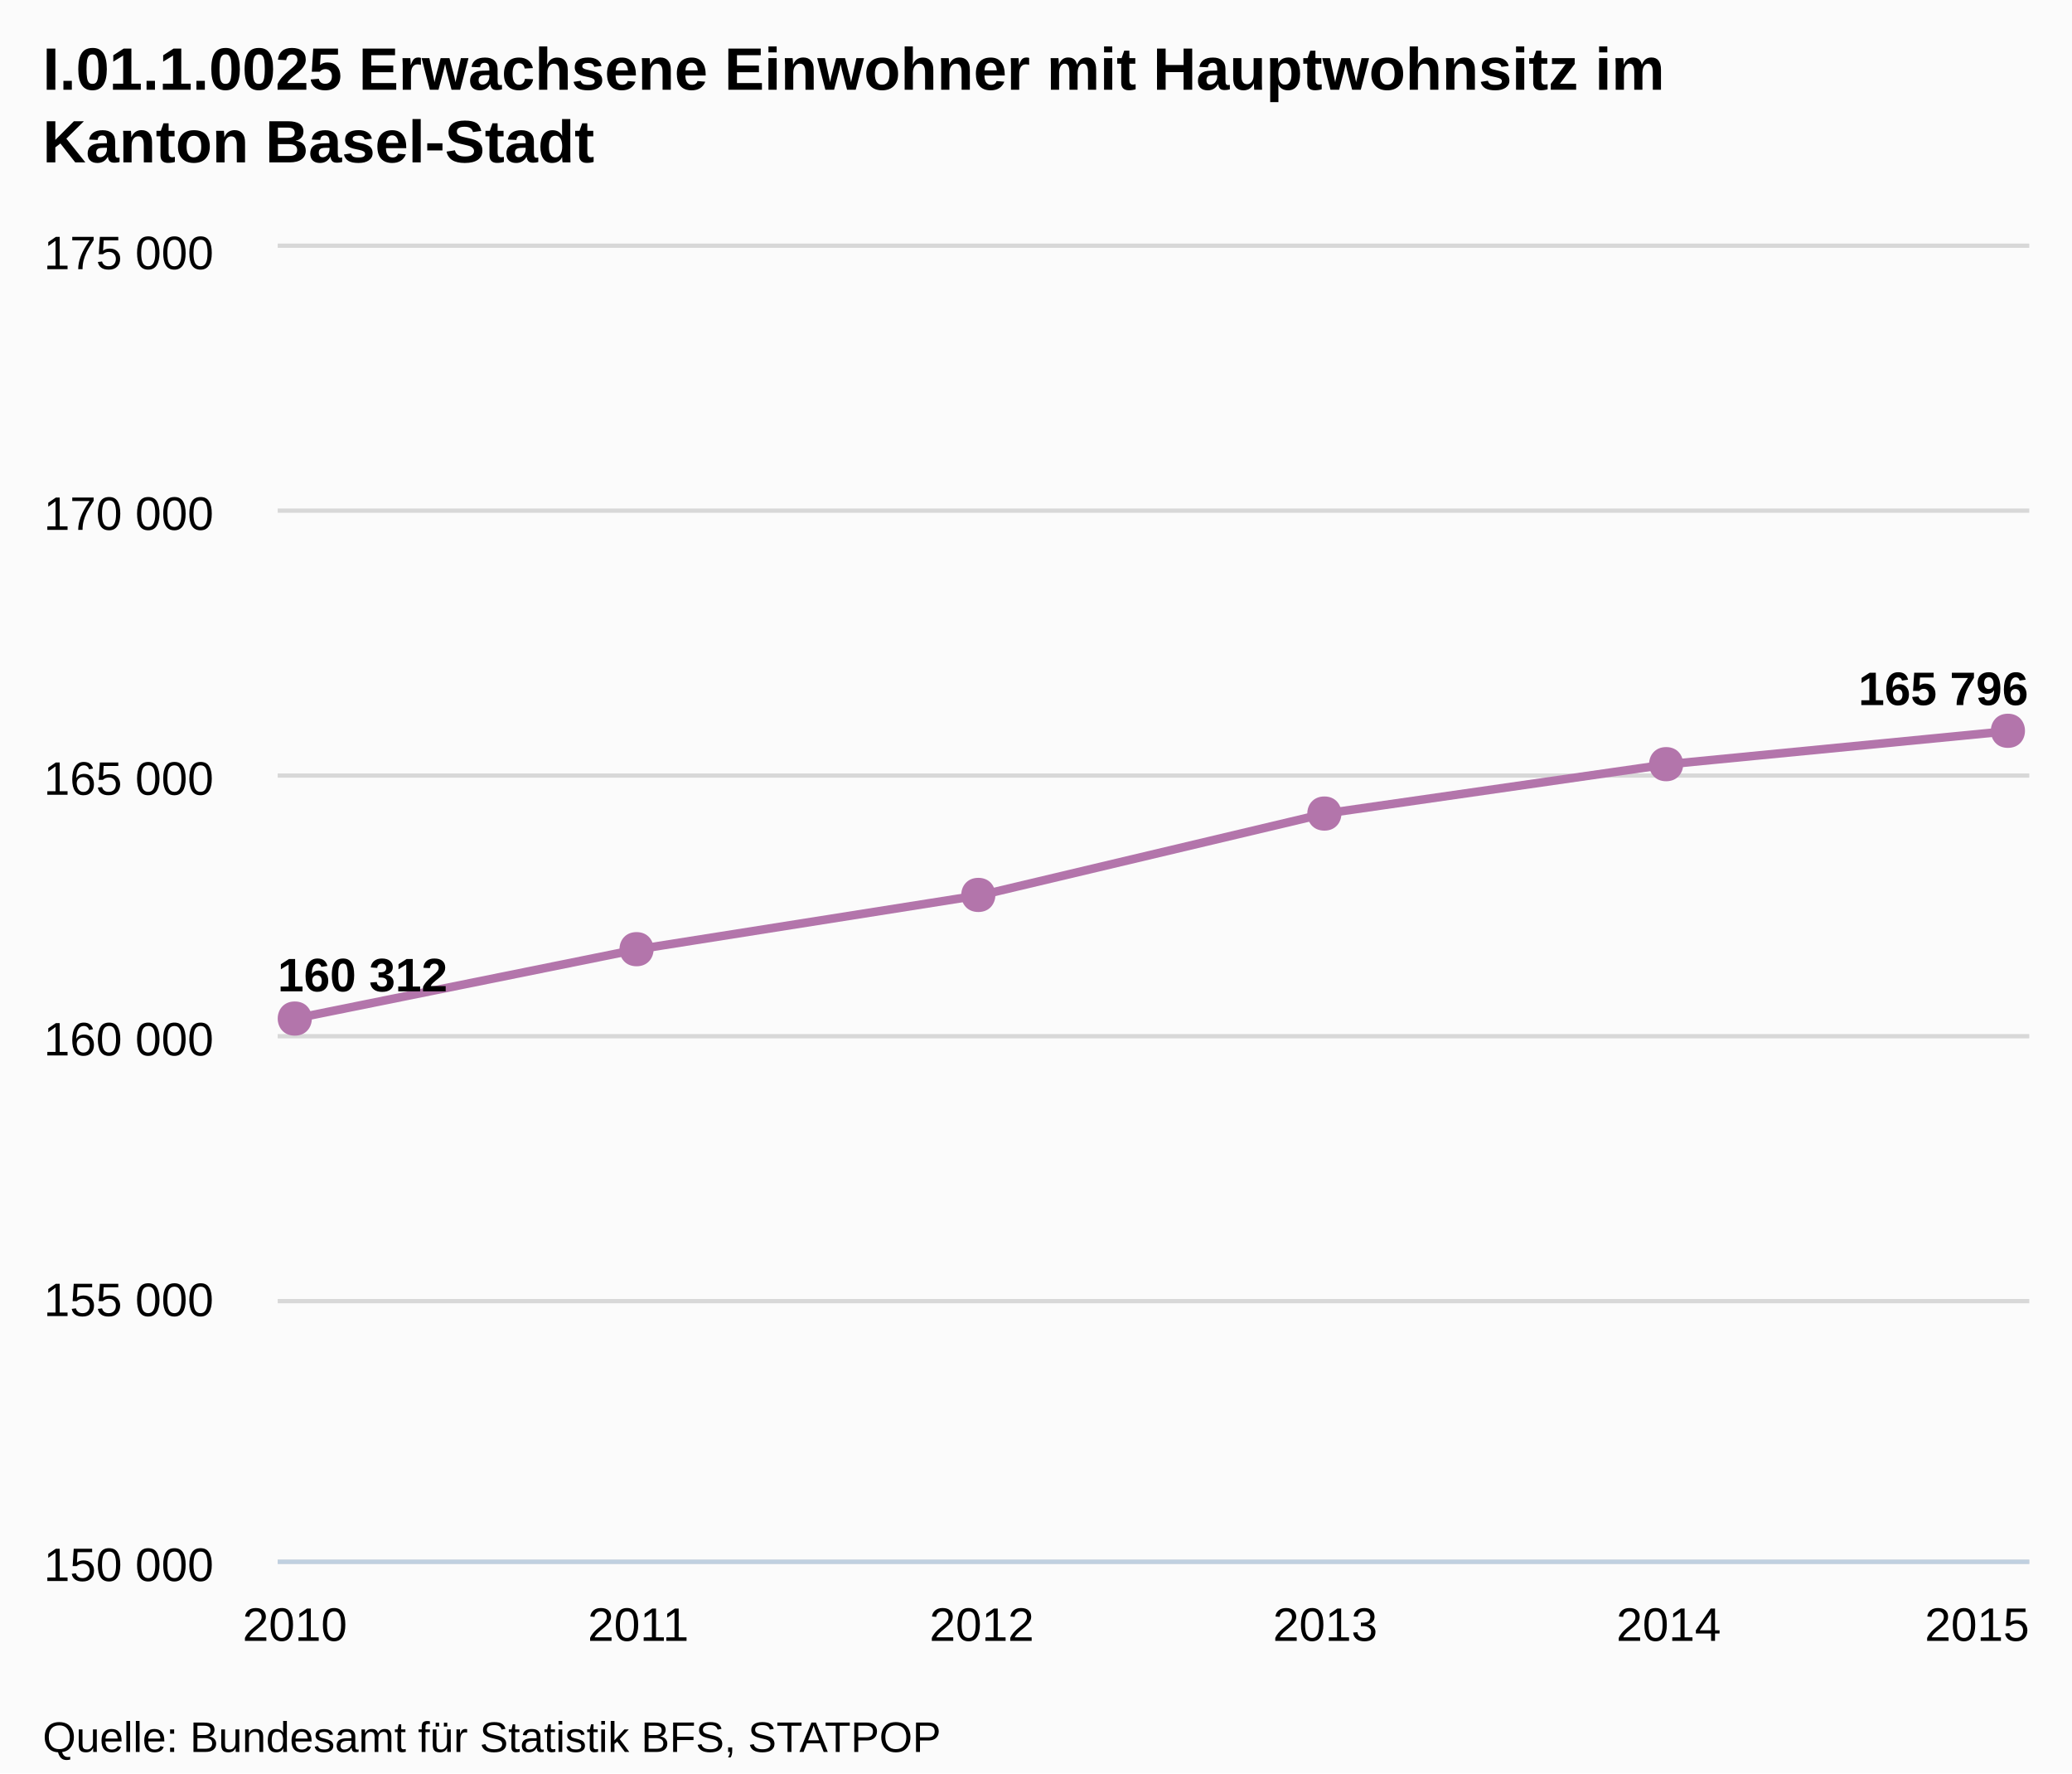
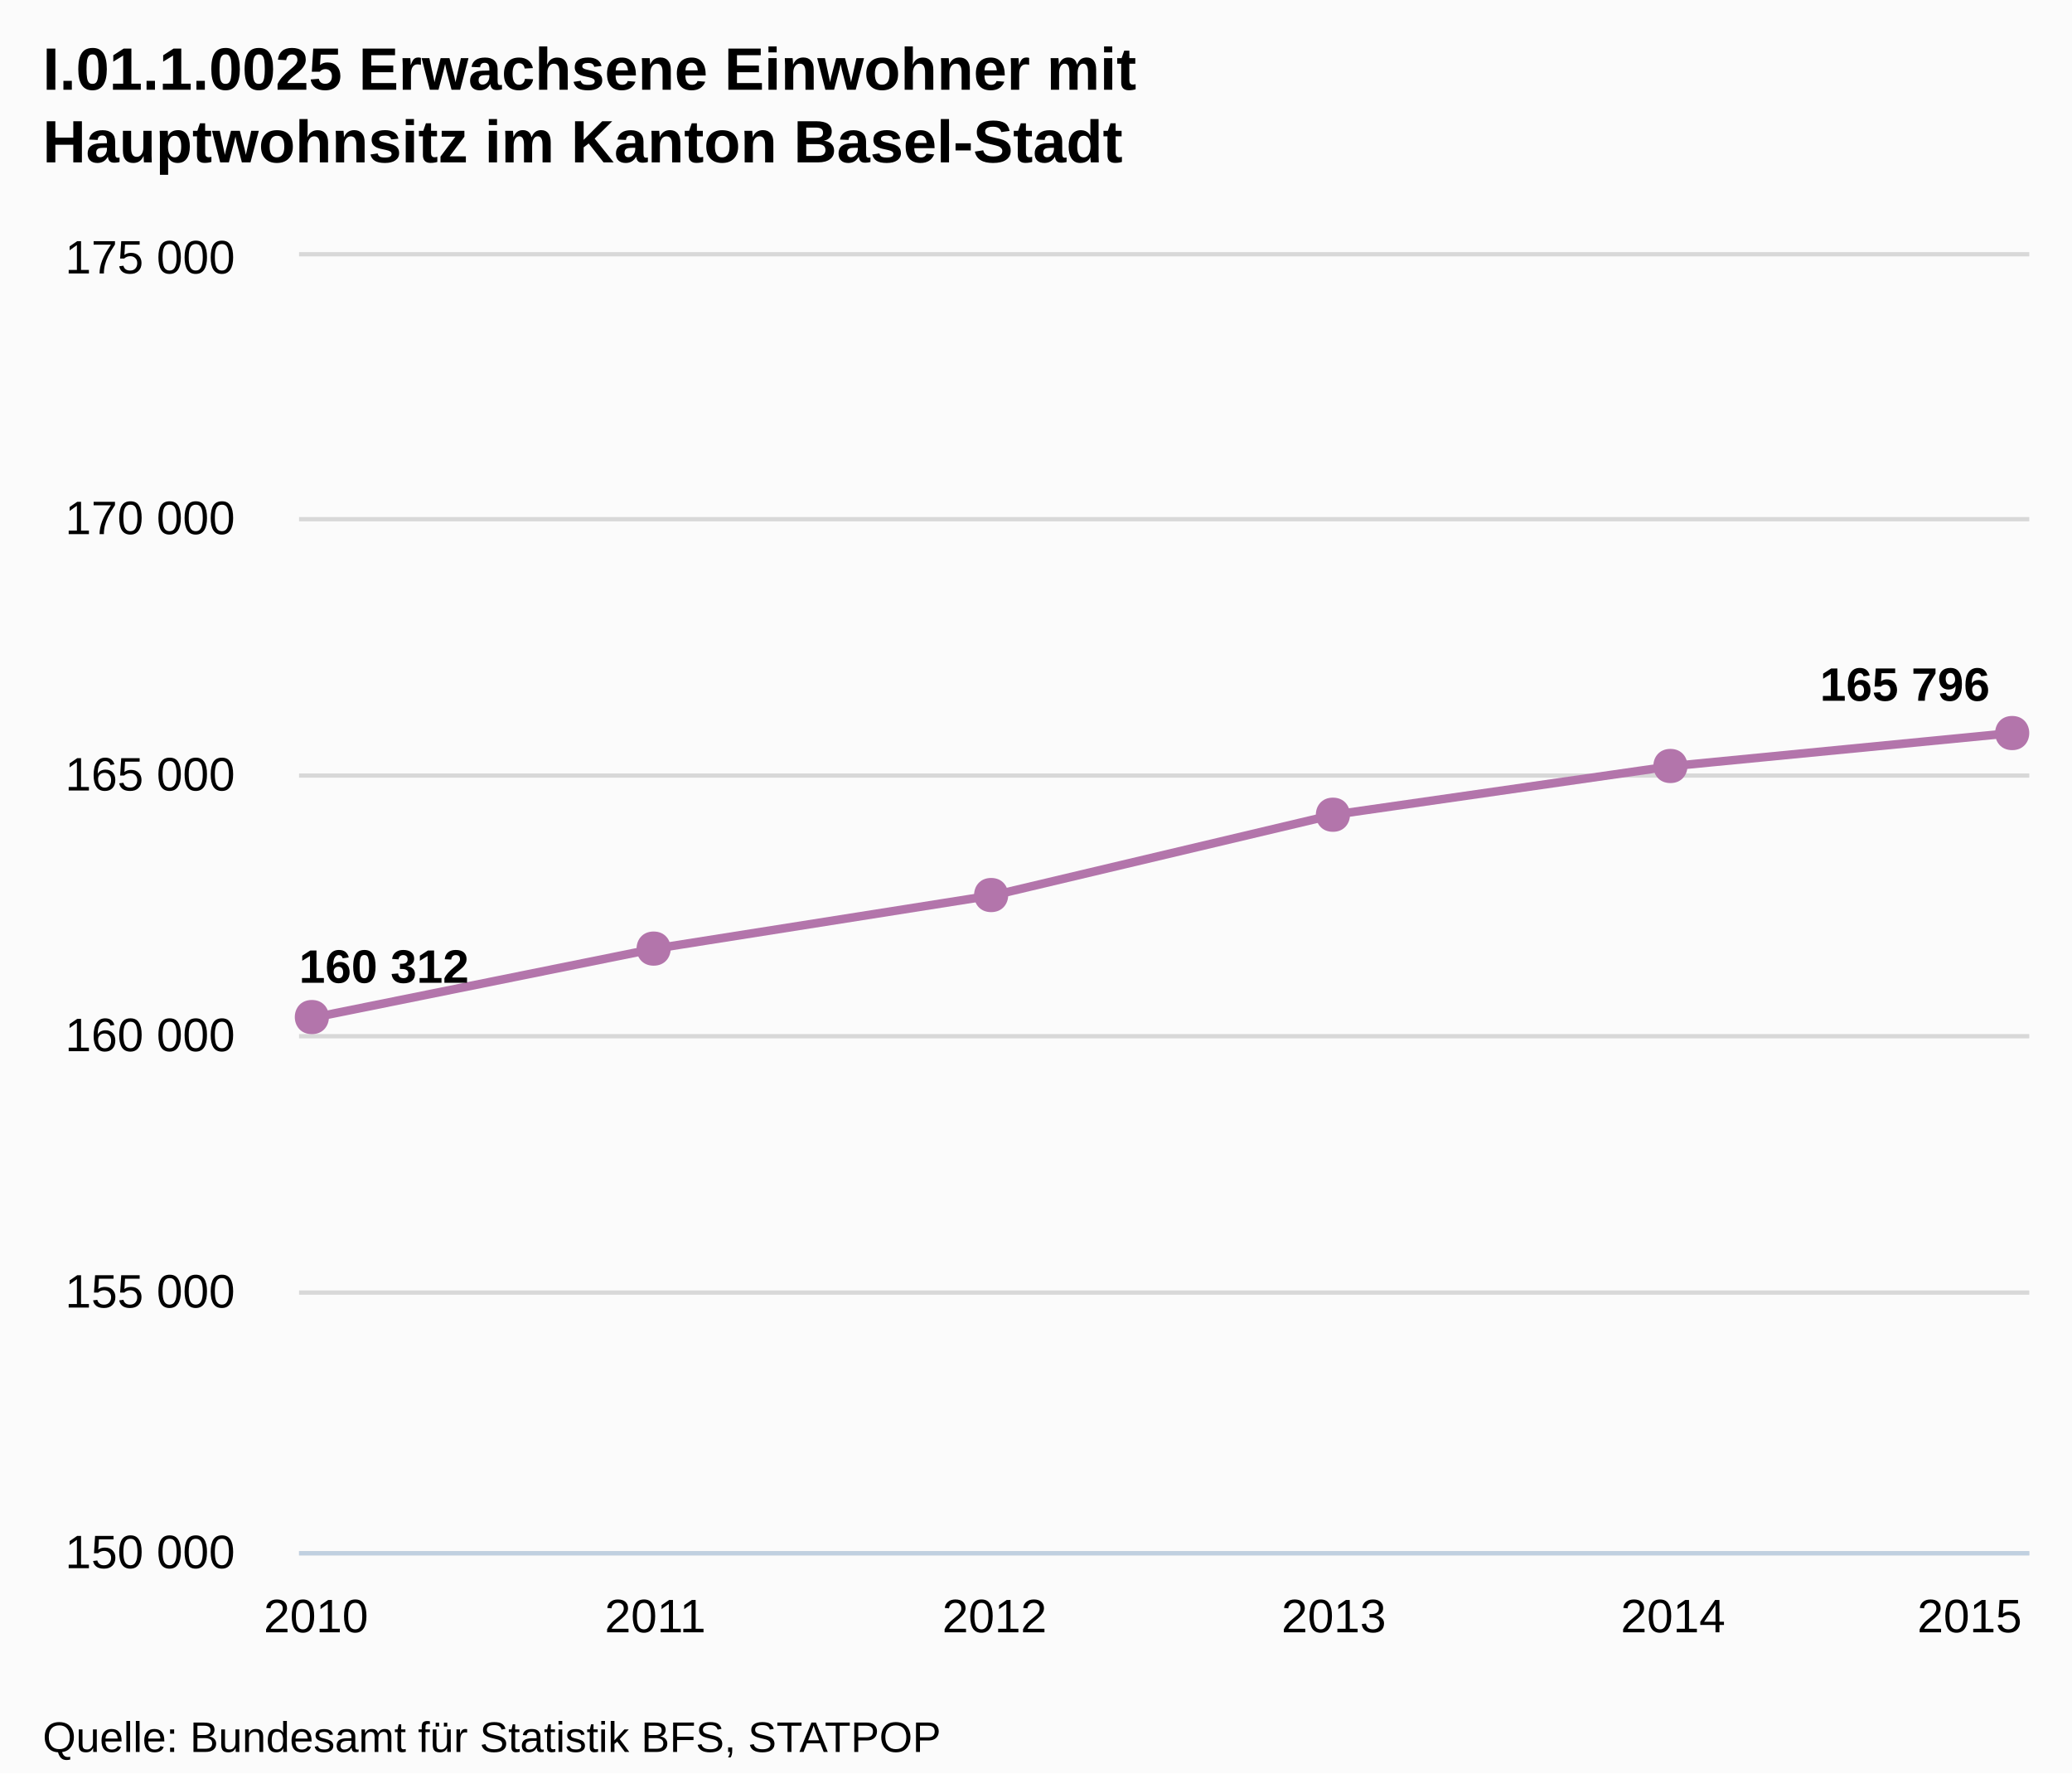
<svg xmlns="http://www.w3.org/2000/svg" version="1.1" style="font-family:Arial;font-size:12px;" width="485" height="415">
  <defs>
    <clipPath id="highcharts-1">
-       <rect x="0" y="0" width="410" height="307" />
+       <rect x="0" y="0" width="405" height="303" />
    </clipPath>
  </defs>
  <rect x="0" y="0" width="485" height="415" fill="#fbfbfb" class=" highcharts-background" />
  <g class="highcharts-grid" />
  <g class="highcharts-grid">
-     <path fill="none" d="M 65 365.5 L 475 365.5" stroke="#D8D8D8" stroke-width="1" opacity="1" />
-     <path fill="none" d="M 65 304.5 L 475 304.5" stroke="#D8D8D8" stroke-width="1" opacity="1" />
-     <path fill="none" d="M 65 242.5 L 475 242.5" stroke="#D8D8D8" stroke-width="1" opacity="1" />
-     <path fill="none" d="M 65 181.5 L 475 181.5" stroke="#D8D8D8" stroke-width="1" opacity="1" />
-     <path fill="none" d="M 65 119.5 L 475 119.5" stroke="#D8D8D8" stroke-width="1" opacity="1" />
-     <path fill="none" d="M 65 57.5 L 475 57.5" stroke="#D8D8D8" stroke-width="1" opacity="1" />
+     <path fill="none" d="M 70 363.5 L 475 363.5" stroke="#D8D8D8" stroke-width="1" opacity="1" />
+     <path fill="none" d="M 70 302.5 L 475 302.5" stroke="#D8D8D8" stroke-width="1" opacity="1" />
+     <path fill="none" d="M 70 242.5 L 475 242.5" stroke="#D8D8D8" stroke-width="1" opacity="1" />
+     <path fill="none" d="M 70 181.5 L 475 181.5" stroke="#D8D8D8" stroke-width="1" opacity="1" />
+     <path fill="none" d="M 70 121.5 L 475 121.5" stroke="#D8D8D8" stroke-width="1" opacity="1" />
+     <path fill="none" d="M 70 59.5 L 475 59.5" stroke="#D8D8D8" stroke-width="1" opacity="1" />
  </g>
  <g class="highcharts-axis">
-     <path fill="none" d="M 65 365.5 L 475 365.5" stroke="#C0D0E0" stroke-width="1" />
+     <path fill="none" d="M 70 363.5 L 475 363.5" stroke="#C0D0E0" stroke-width="1" />
  </g>
  <g class="highcharts-axis" />
  <g class="highcharts-series-group">
-     <g class="highcharts-series highcharts-series-0" transform="translate(65,58) scale(1 1)" clip-path="url(#highcharts-1)">
-       <path fill="none" d="M 4.02 180.369 L 84.412 164.134 L 164.804 151.437 L 245.196 132.391 L 325.588 120.835 L 405.98 113.025" stroke="#B375AB" stroke-width="2" stroke-linejoin="round" stroke-linecap="round" />
-       <path fill="none" d="M -5.98 180.369 L 4.02 180.369 L 84.412 164.134 L 164.804 151.437 L 245.196 132.391 L 325.588 120.835 L 405.98 113.025 L 415.98 113.025" stroke-linejoin="round" visibility="visible" stroke="rgba(192,192,192,0)" stroke-width="22" class=" highcharts-tracker" style="" />
+     <g class="highcharts-series highcharts-series-0" transform="translate(70,60) scale(1 1)" clip-path="url(#highcharts-1)">
+       <path fill="none" d="M 3.971 178.019 L 83.382 161.996 L 162.794 149.464 L 242.206 130.666 L 321.618 119.261 L 401.029 111.552" stroke="#B375AB" stroke-width="2" stroke-linejoin="round" stroke-linecap="round" />
+       <path fill="none" d="M -6.029 178.019 L 3.971 178.019 L 83.382 161.996 L 162.794 149.464 L 242.206 130.666 L 321.618 119.261 L 401.029 111.552 L 411.029 111.552" stroke-linejoin="round" visibility="visible" stroke="rgba(192,192,192,0)" stroke-width="22" class=" highcharts-tracker" style="" />
    </g>
-     <g class="highcharts-markers highcharts-series-0 highcharts-tracker" transform="translate(65,58) scale(1 1)" style="" clip-path="none">
-       <path fill="#B375AB" d="M 405 109.025 C 410.328 109.025 410.328 117.025 405 117.025 C 399.672 117.025 399.672 109.025 405 109.025 Z" />
-       <path fill="#B375AB" d="M 325 116.835 C 330.328 116.835 330.328 124.835 325 124.835 C 319.672 124.835 319.672 116.835 325 116.835 Z" />
-       <path fill="#B375AB" d="M 245 128.391 C 250.328 128.391 250.328 136.391 245 136.391 C 239.672 136.391 239.672 128.391 245 128.391 Z" />
-       <path fill="#B375AB" d="M 164 147.437 C 169.328 147.437 169.328 155.437 164 155.437 C 158.672 155.437 158.672 147.437 164 147.437 Z" />
-       <path fill="#B375AB" d="M 84 160.134 C 89.328 160.134 89.328 168.134 84 168.134 C 78.672 168.134 78.672 160.134 84 160.134 Z" />
-       <path fill="#B375AB" d="M 4 176.369 C 9.328 176.369 9.328 184.369 4 184.369 C -1.328 184.369 -1.328 176.369 4 176.369 Z" />
+     <g class="highcharts-markers highcharts-series-0 highcharts-tracker" transform="translate(70,60) scale(1 1)" style="" clip-path="none">
+       <path fill="#B375AB" d="M 401 107.552 C 406.328 107.552 406.328 115.552 401 115.552 C 395.672 115.552 395.672 107.552 401 107.552 Z" />
+       <path fill="#B375AB" d="M 321 115.261 C 326.328 115.261 326.328 123.261 321 123.261 C 315.672 123.261 315.672 115.261 321 115.261 Z" />
+       <path fill="#B375AB" d="M 242 126.666 C 247.328 126.666 247.328 134.666 242 134.666 C 236.672 134.666 236.672 126.666 242 126.666 Z" />
+       <path fill="#B375AB" d="M 162 145.464 C 167.328 145.464 167.328 153.464 162 153.464 C 156.672 153.464 156.672 145.464 162 145.464 Z" />
+       <path fill="#B375AB" d="M 83 157.996 C 88.328 157.996 88.328 165.996 83 165.996 C 77.672 165.996 77.672 157.996 83 157.996 Z" />
+       <path fill="#B375AB" d="M 3 174.019 C 8.328 174.019 8.328 182.019 3 182.019 C -2.328 182.019 -2.328 174.019 3 174.019 Z" />
    </g>
  </g>
  <text x="10" text-anchor="start" class="highcharts-title" style="color:#000000;font-size:14px;font-weight:bold;fill:#000000;width:421px;" y="21">
-     <tspan>I.01.1.0025 Erwachsene Einwohner mit Hauptwohnsitz im</tspan>
-     <tspan dy="17" x="10">Kanton Basel-Stadt</tspan>
+     <tspan>I.01.1.0025 Erwachsene Einwohner mit</tspan>
+     <tspan dy="17" x="10">Hauptwohnsitz im Kanton Basel-Stadt</tspan>
  </text>
-   <g class="highcharts-data-labels highcharts-series-0" transform="translate(65,58) scale(1 1)" opacity="1">
-     <g style="" transform="translate(-5,158)">
+   <g class="highcharts-data-labels highcharts-series-0" transform="translate(70,60) scale(1 1)" opacity="1">
+     <g style="" transform="translate(-5,154)">
      <text x="5" style="font-size:11px;font-weight:bold;color:#000000;text-shadow:0 0 6px #FFFFFF, 0 0 3px #FFFFFF;fill:#000000;text-rendering:geometricPrecision;" y="16">
        <tspan>160 312</tspan>
      </text>
    </g>
-     <g style="" transform="translate(79,154)">
+     <g style="" transform="translate(78,152)">
      <text x="5" style="font-size:11px;font-weight:bold;color:#000000;text-shadow:0 0 6px #FFFFFF, 0 0 3px #FFFFFF;fill:#000000;text-rendering:geometricPrecision;" y="16" />
    </g>
-     <g style="" transform="translate(160,141)">
+     <g style="" transform="translate(158,139)">
      <text x="5" style="font-size:11px;font-weight:bold;color:#000000;text-shadow:0 0 6px #FFFFFF, 0 0 3px #FFFFFF;fill:#000000;text-rendering:geometricPrecision;" y="16" />
    </g>
-     <g style="" transform="translate(240,122)">
+     <g style="" transform="translate(237,121)">
      <text x="5" style="font-size:11px;font-weight:bold;color:#000000;text-shadow:0 0 6px #FFFFFF, 0 0 3px #FFFFFF;fill:#000000;text-rendering:geometricPrecision;" y="16" />
    </g>
-     <g style="" transform="translate(321,111)">
+     <g style="" transform="translate(317,109)">
      <text x="5" style="font-size:11px;font-weight:bold;color:#000000;text-shadow:0 0 6px #FFFFFF, 0 0 3px #FFFFFF;fill:#000000;text-rendering:geometricPrecision;" y="16" />
    </g>
-     <g style="" transform="translate(365,91)">
+     <g style="" transform="translate(351,88)">
      <text x="5" style="font-size:11px;font-weight:bold;color:#000000;text-shadow:0 0 6px #FFFFFF, 0 0 3px #FFFFFF;fill:#000000;text-rendering:geometricPrecision;" y="16">
        <tspan>165 796</tspan>
      </text>
    </g>
  </g>
  <g class="highcharts-axis-labels highcharts-xaxis-labels">
-     <text x="69.02" style="color:#000000;cursor:default;font-size:11px;fill:#000000;width:72px;text-overflow:clip;" text-anchor="middle" transform="translate(0,0)" y="384" opacity="1">
+     <text x="73.971" style="color:#000000;cursor:default;font-size:11px;fill:#000000;width:81;text-overflow:ellipsis;" text-anchor="middle" transform="translate(0,0)" y="382" opacity="1">
      <tspan>2010</tspan>
    </text>
-     <text x="149.412" style="color:#000000;cursor:default;font-size:11px;fill:#000000;width:72px;text-overflow:clip;" text-anchor="middle" transform="translate(0,0)" y="384" opacity="1">
+     <text x="153.382" style="color:#000000;cursor:default;font-size:11px;fill:#000000;width:81;text-overflow:ellipsis;" text-anchor="middle" transform="translate(0,0)" y="382" opacity="1">
      <tspan>2011</tspan>
    </text>
-     <text x="229.804" style="color:#000000;cursor:default;font-size:11px;fill:#000000;width:72px;text-overflow:clip;" text-anchor="middle" transform="translate(0,0)" y="384" opacity="1">
+     <text x="232.794" style="color:#000000;cursor:default;font-size:11px;fill:#000000;width:81;text-overflow:ellipsis;" text-anchor="middle" transform="translate(0,0)" y="382" opacity="1">
      <tspan>2012</tspan>
    </text>
-     <text x="310.196" style="color:#000000;cursor:default;font-size:11px;fill:#000000;width:72px;text-overflow:clip;" text-anchor="middle" transform="translate(0,0)" y="384" opacity="1">
+     <text x="312.206" style="color:#000000;cursor:default;font-size:11px;fill:#000000;width:81;text-overflow:ellipsis;" text-anchor="middle" transform="translate(0,0)" y="382" opacity="1">
      <tspan>2013</tspan>
    </text>
-     <text x="390.588" style="color:#000000;cursor:default;font-size:11px;fill:#000000;width:72px;text-overflow:clip;" text-anchor="middle" transform="translate(0,0)" y="384" opacity="1">
+     <text x="391.618" style="color:#000000;cursor:default;font-size:11px;fill:#000000;width:81;text-overflow:ellipsis;" text-anchor="middle" transform="translate(0,0)" y="382" opacity="1">
      <tspan>2014</tspan>
    </text>
-     <text x="462.781" style="color:#000000;cursor:default;font-size:11px;fill:#000000;width:72px;text-overflow:clip;" text-anchor="middle" transform="translate(0,0)" y="384" opacity="1">
+     <text x="461.031" style="color:#000000;cursor:default;font-size:11px;fill:#000000;width:44.471;text-overflow:ellipsis;" text-anchor="middle" transform="translate(0,0)" y="382" opacity="1">
      <tspan>2015</tspan>
    </text>
  </g>
  <g class="highcharts-axis-labels highcharts-yaxis-labels">
-     <text x="50" style="color:#000000;cursor:default;font-size:11px;fill:#000000;width:150px;text-overflow:clip;" text-anchor="end" transform="translate(0,0)" y="370" opacity="1">
+     <text x="55" style="color:#000000;cursor:default;font-size:11px;fill:#000000;width:150px;text-overflow:clip;" text-anchor="end" transform="translate(0,0)" y="367" opacity="1">
      <tspan>150 000</tspan>
    </text>
-     <text x="50" style="color:#000000;cursor:default;font-size:11px;fill:#000000;width:150px;text-overflow:clip;" text-anchor="end" transform="translate(0,0)" y="308" opacity="1">
+     <text x="55" style="color:#000000;cursor:default;font-size:11px;fill:#000000;width:150px;text-overflow:clip;" text-anchor="end" transform="translate(0,0)" y="306" opacity="1">
      <tspan>155 000</tspan>
    </text>
-     <text x="50" style="color:#000000;cursor:default;font-size:11px;fill:#000000;width:150px;text-overflow:clip;" text-anchor="end" transform="translate(0,0)" y="247" opacity="1">
+     <text x="55" style="color:#000000;cursor:default;font-size:11px;fill:#000000;width:150px;text-overflow:clip;" text-anchor="end" transform="translate(0,0)" y="246" opacity="1">
      <tspan>160 000</tspan>
    </text>
-     <text x="50" style="color:#000000;cursor:default;font-size:11px;fill:#000000;width:150px;text-overflow:clip;" text-anchor="end" transform="translate(0,0)" y="186" opacity="1">
+     <text x="55" style="color:#000000;cursor:default;font-size:11px;fill:#000000;width:150px;text-overflow:clip;" text-anchor="end" transform="translate(0,0)" y="185" opacity="1">
      <tspan>165 000</tspan>
    </text>
-     <text x="50" style="color:#000000;cursor:default;font-size:11px;fill:#000000;width:150px;text-overflow:clip;" text-anchor="end" transform="translate(0,0)" y="124" opacity="1">
+     <text x="55" style="color:#000000;cursor:default;font-size:11px;fill:#000000;width:150px;text-overflow:clip;" text-anchor="end" transform="translate(0,0)" y="125" opacity="1">
      <tspan>170 000</tspan>
    </text>
-     <text x="50" style="color:#000000;cursor:default;font-size:11px;fill:#000000;width:150px;text-overflow:clip;" text-anchor="end" transform="translate(0,0)" y="63" opacity="1">
+     <text x="55" style="color:#000000;cursor:default;font-size:11px;fill:#000000;width:150px;text-overflow:clip;" text-anchor="end" transform="translate(0,0)" y="64" opacity="1">
      <tspan>175 000</tspan>
    </text>
  </g>
  <g class="highcharts-tooltip" style="cursor:default;padding:0;pointer-events:none;white-space:nowrap;" transform="translate(0,-9000000000)">
    <path fill="none" d="M 3.5 0.5 L 13.5 0.5 C 16.5 0.5 16.5 0.5 16.5 3.5 L 16.5 13.5 C 16.5 16.5 16.5 16.5 13.5 16.5 L 3.5 16.5 C 0.5 16.5 0.5 16.5 0.5 13.5 L 0.5 3.5 C 0.5 0.5 0.5 0.5 3.5 0.5" isShadow="true" stroke="black" stroke-width="5" transform="translate(1, 1)" opacity="0.05" />
    <path fill="none" d="M 3.5 0.5 L 13.5 0.5 C 16.5 0.5 16.5 0.5 16.5 3.5 L 16.5 13.5 C 16.5 16.5 16.5 16.5 13.5 16.5 L 3.5 16.5 C 0.5 16.5 0.5 16.5 0.5 13.5 L 0.5 3.5 C 0.5 0.5 0.5 0.5 3.5 0.5" isShadow="true" stroke="black" stroke-width="3" transform="translate(1, 1)" opacity="0.1" />
    <path fill="none" d="M 3.5 0.5 L 13.5 0.5 C 16.5 0.5 16.5 0.5 16.5 3.5 L 16.5 13.5 C 16.5 16.5 16.5 16.5 13.5 16.5 L 3.5 16.5 C 0.5 16.5 0.5 16.5 0.5 13.5 L 0.5 3.5 C 0.5 0.5 0.5 0.5 3.5 0.5" isShadow="true" stroke="black" stroke-width="1" transform="translate(1, 1)" opacity="0.15" />
    <path fill="rgba(249, 249, 249, .85)" d="M 3.5 0.5 L 13.5 0.5 C 16.5 0.5 16.5 0.5 16.5 3.5 L 16.5 13.5 C 16.5 16.5 16.5 16.5 13.5 16.5 L 3.5 16.5 C 0.5 16.5 0.5 16.5 0.5 13.5 L 0.5 3.5 C 0.5 0.5 0.5 0.5 3.5 0.5" />
    <text x="8" style="font-size:12px;color:#333333;fill:#333333;" y="20" />
  </g>
  <text x="10" text-anchor="start" style="cursor:default;color:#000000;font-size:10px;fill:#000000;" y="410">
    <tspan>Quelle: Bundesamt für Statistik BFS, STATPOP</tspan>
  </text>
</svg>
